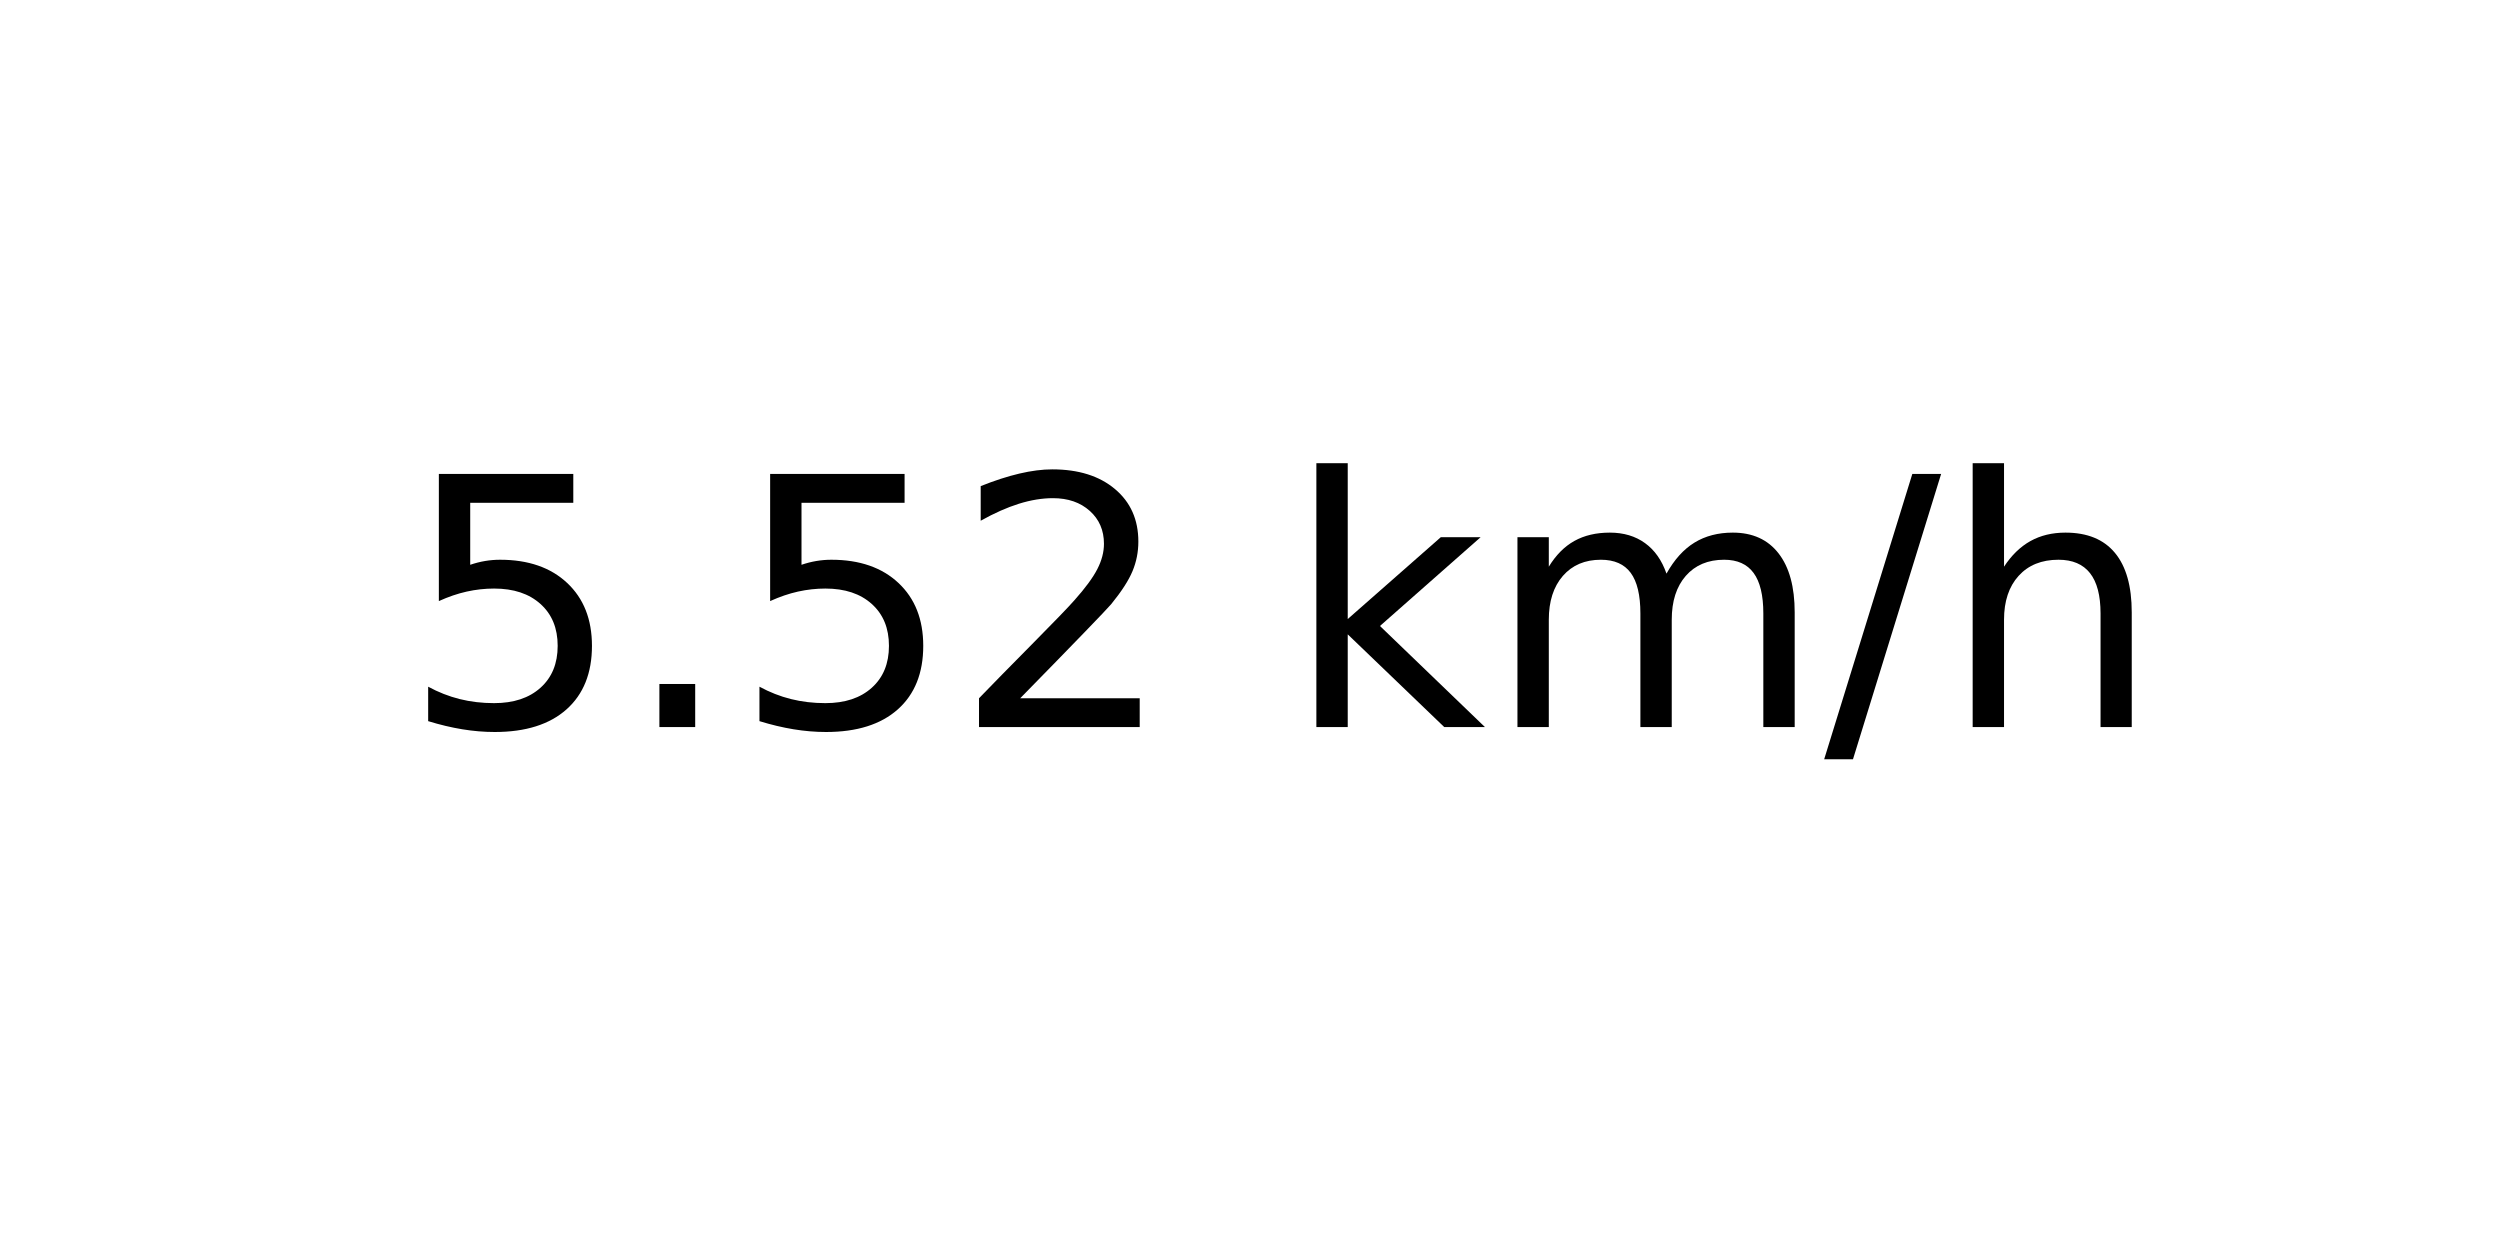
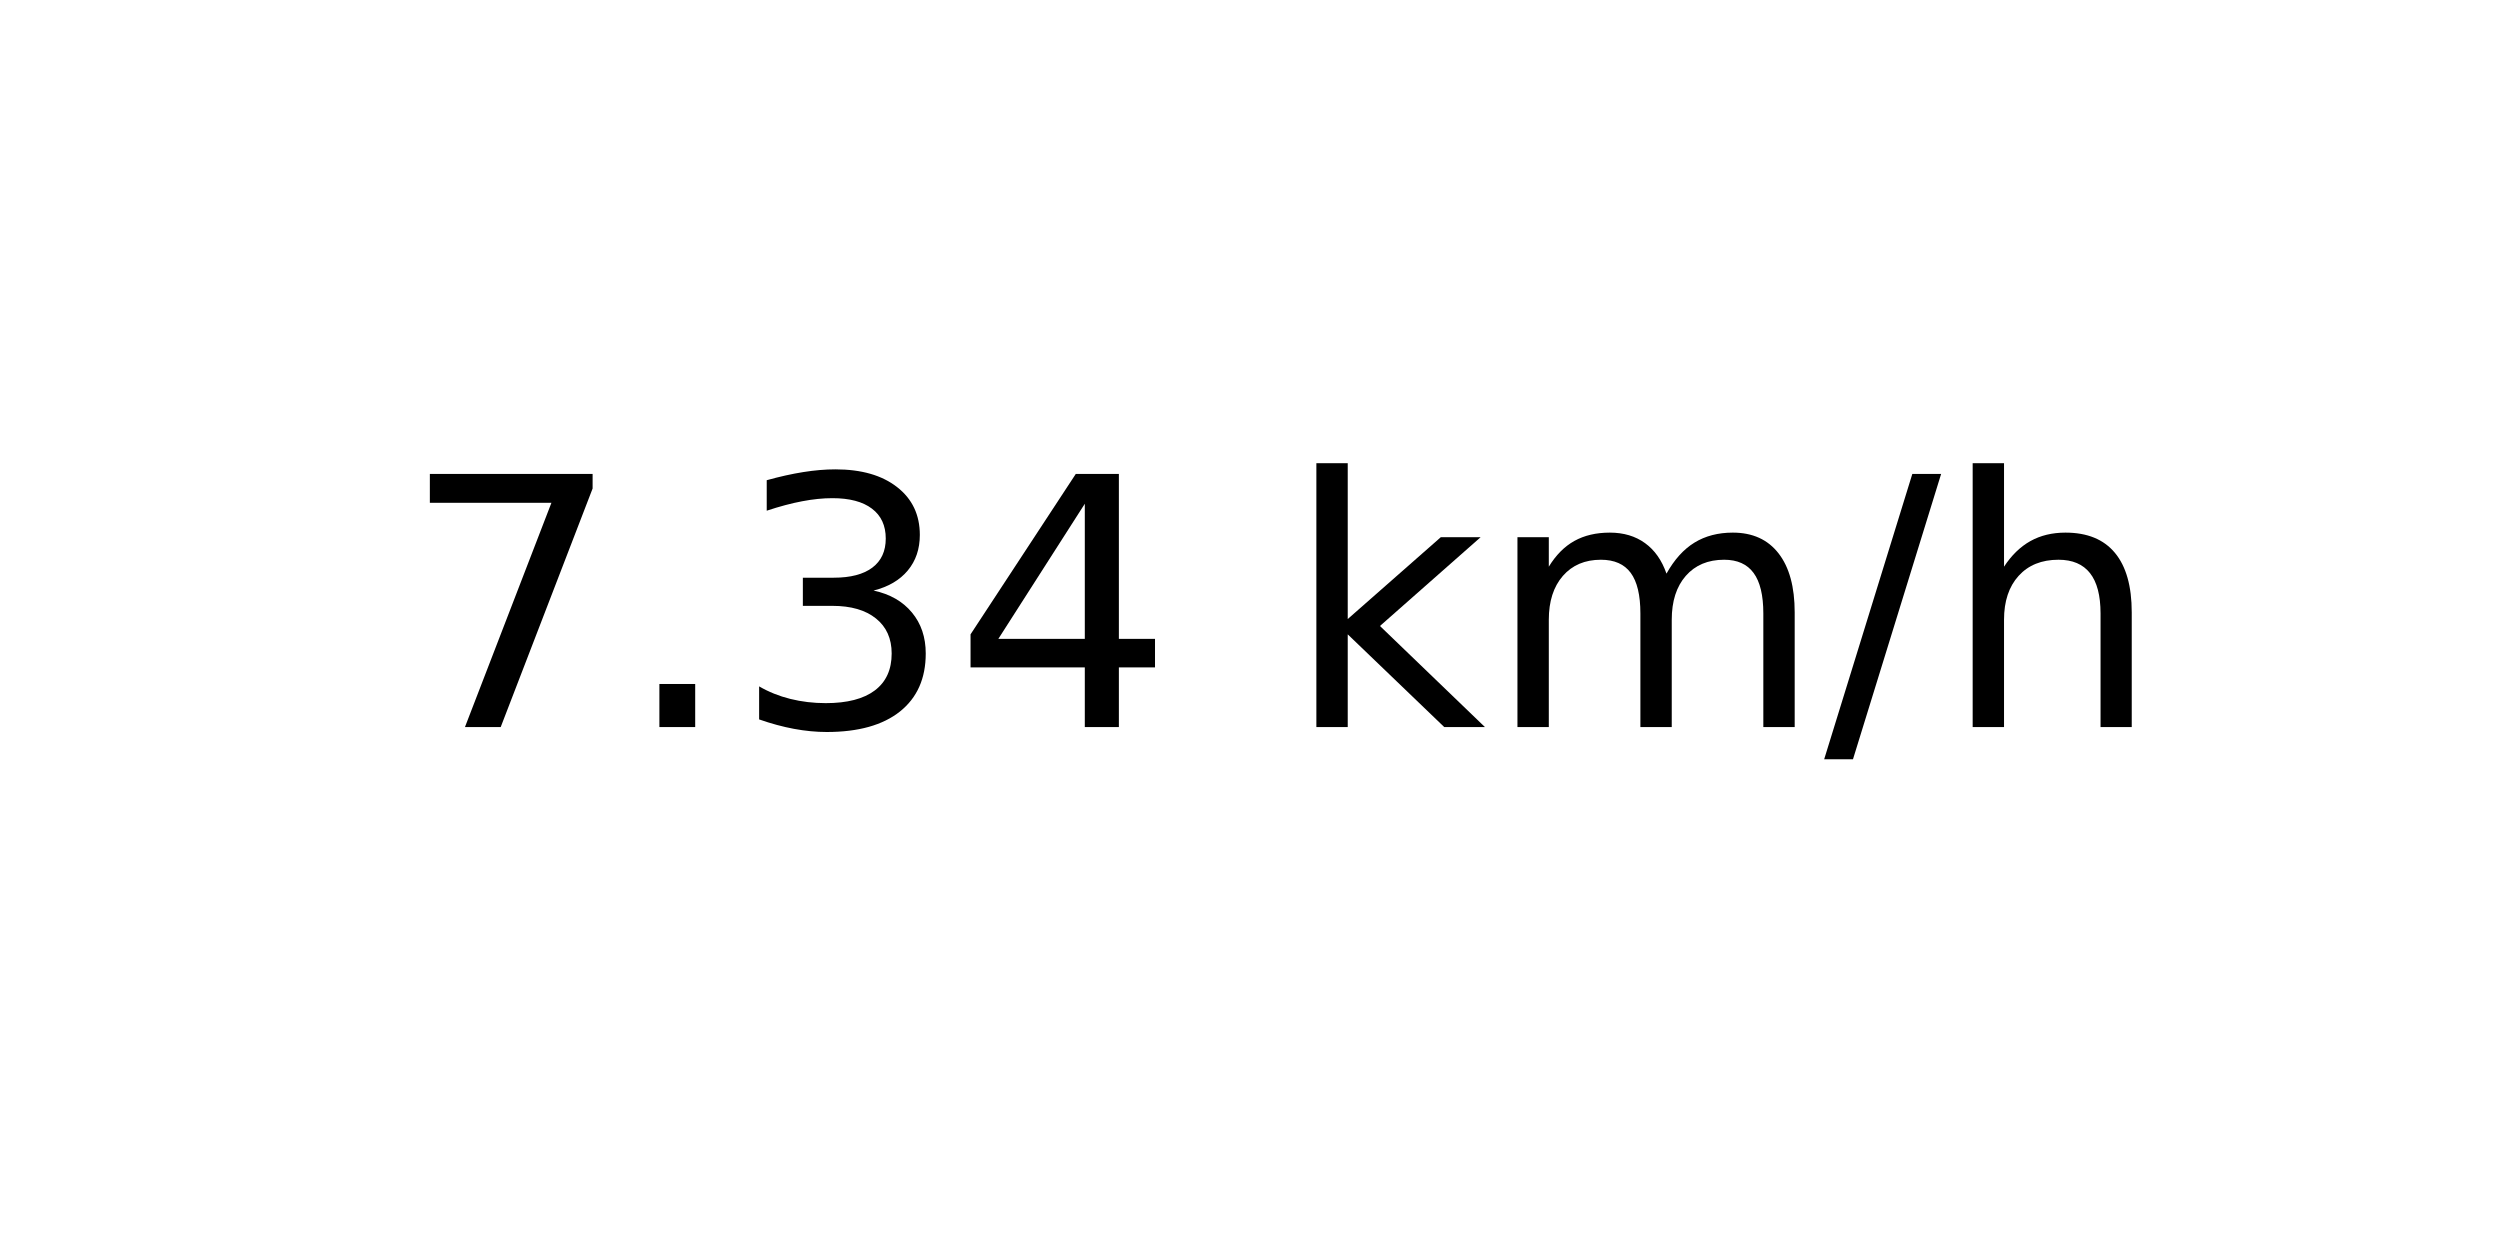
<svg xmlns="http://www.w3.org/2000/svg" xmlns:xlink="http://www.w3.org/1999/xlink" width="72pt" height="36pt" viewBox="0 0 72 36" version="1.1">
  <defs>
    <style type="text/css">*{stroke-linejoin: round; stroke-linecap: butt}</style>
  </defs>
  <g id="figure_1">
    <g id="axes_1">
      <g id="text_1">
        <g transform="translate(11.55937 20.93937) scale(0.1 -0.1)">
          <defs>
-             <path id="DejaVuSans-35" d="M 691 4666  L 3169 4666  L 3169 4134  L 1269 4134  L 1269 2991  Q 1406 3038 1543 3061  Q 1681 3084 1819 3084  Q 2600 3084 3056 2656  Q 3513 2228 3513 1497  Q 3513 744 3044 326  Q 2575 -91 1722 -91  Q 1428 -91 1123 -41  Q 819 9 494 109  L 494 744  Q 775 591 1075 516  Q 1375 441 1709 441  Q 2250 441 2565 725  Q 2881 1009 2881 1497  Q 2881 1984 2565 2268  Q 2250 2553 1709 2553  Q 1456 2553 1204 2497  Q 953 2441 691 2322  L 691 4666  z " transform="scale(0.015625)" />
+             <path id="DejaVuSans-37" d="M 525 4666  L 3525 4666  L 3525 4397  L 1831 0  L 1172 0  L 2766 4134  L 525 4134  L 525 4666  z " transform="scale(0.015625)" />
            <path id="DejaVuSans-2e" d="M 684 794  L 1344 794  L 1344 0  L 684 0  L 684 794  z " transform="scale(0.015625)" />
-             <path id="DejaVuSans-32" d="M 1228 531  L 3431 531  L 3431 0  L 469 0  L 469 531  Q 828 903 1448 1529  Q 2069 2156 2228 2338  Q 2531 2678 2651 2914  Q 2772 3150 2772 3378  Q 2772 3750 2511 3984  Q 2250 4219 1831 4219  Q 1534 4219 1204 4116  Q 875 4013 500 3803  L 500 4441  Q 881 4594 1212 4672  Q 1544 4750 1819 4750  Q 2544 4750 2975 4387  Q 3406 4025 3406 3419  Q 3406 3131 3298 2873  Q 3191 2616 2906 2266  Q 2828 2175 2409 1742  Q 1991 1309 1228 531  z " transform="scale(0.015625)" />
+             <path id="DejaVuSans-33" d="M 2597 2516  Q 3050 2419 3304 2112  Q 3559 1806 3559 1356  Q 3559 666 3084 287  Q 2609 -91 1734 -91  Q 1441 -91 1130 -33  Q 819 25 488 141  L 488 750  Q 750 597 1062 519  Q 1375 441 1716 441  Q 2309 441 2620 675  Q 2931 909 2931 1356  Q 2931 1769 2642 2001  Q 2353 2234 1838 2234  L 1294 2234  L 1294 2753  L 1863 2753  Q 2328 2753 2575 2939  Q 2822 3125 2822 3475  Q 2822 3834 2567 4026  Q 2313 4219 1838 4219  Q 1578 4219 1281 4162  Q 984 4106 628 3988  L 628 4550  Q 988 4650 1302 4700  Q 1616 4750 1894 4750  Q 2613 4750 3031 4423  Q 3450 4097 3450 3541  Q 3450 3153 3228 2886  Q 3006 2619 2597 2516  z " transform="scale(0.015625)" />
+             <path id="DejaVuSans-34" d="M 2419 4116  L 825 1625  L 2419 1625  L 2419 4116  z M 2253 4666  L 3047 4666  L 3047 1625  L 3713 1625  L 3713 1100  L 3047 1100  L 3047 0  L 2419 0  L 2419 1100  L 313 1100  L 313 1709  L 2253 4666  z " transform="scale(0.015625)" />
            <path id="DejaVuSans-20" transform="scale(0.015625)" />
            <path id="DejaVuSans-6b" d="M 581 4863  L 1159 4863  L 1159 1991  L 2875 3500  L 3609 3500  L 1753 1863  L 3688 0  L 2938 0  L 1159 1709  L 1159 0  L 581 0  L 581 4863  z " transform="scale(0.015625)" />
            <path id="DejaVuSans-6d" d="M 3328 2828  Q 3544 3216 3844 3400  Q 4144 3584 4550 3584  Q 5097 3584 5394 3201  Q 5691 2819 5691 2113  L 5691 0  L 5113 0  L 5113 2094  Q 5113 2597 4934 2840  Q 4756 3084 4391 3084  Q 3944 3084 3684 2787  Q 3425 2491 3425 1978  L 3425 0  L 2847 0  L 2847 2094  Q 2847 2600 2669 2842  Q 2491 3084 2119 3084  Q 1678 3084 1418 2786  Q 1159 2488 1159 1978  L 1159 0  L 581 0  L 581 3500  L 1159 3500  L 1159 2956  Q 1356 3278 1631 3431  Q 1906 3584 2284 3584  Q 2666 3584 2933 3390  Q 3200 3197 3328 2828  z " transform="scale(0.015625)" />
            <path id="DejaVuSans-2f" d="M 1625 4666  L 2156 4666  L 531 -594  L 0 -594  L 1625 4666  z " transform="scale(0.015625)" />
            <path id="DejaVuSans-68" d="M 3513 2113  L 3513 0  L 2938 0  L 2938 2094  Q 2938 2591 2744 2837  Q 2550 3084 2163 3084  Q 1697 3084 1428 2787  Q 1159 2491 1159 1978  L 1159 0  L 581 0  L 581 4863  L 1159 4863  L 1159 2956  Q 1366 3272 1645 3428  Q 1925 3584 2291 3584  Q 2894 3584 3203 3211  Q 3513 2838 3513 2113  z " transform="scale(0.015625)" />
          </defs>
-           <use xlink:href="#DejaVuSans-35" />
+           <use xlink:href="#DejaVuSans-37" />
          <use xlink:href="#DejaVuSans-2e" x="63.623" />
-           <use xlink:href="#DejaVuSans-35" x="95.41" />
-           <use xlink:href="#DejaVuSans-32" x="159.033" />
+           <use xlink:href="#DejaVuSans-33" x="95.41" />
+           <use xlink:href="#DejaVuSans-34" x="159.033" />
          <use xlink:href="#DejaVuSans-20" x="222.656" />
          <use xlink:href="#DejaVuSans-6b" x="254.443" />
          <use xlink:href="#DejaVuSans-6d" x="312.354" />
          <use xlink:href="#DejaVuSans-2f" x="409.766" />
          <use xlink:href="#DejaVuSans-68" x="443.457" />
        </g>
      </g>
    </g>
  </g>
</svg>
